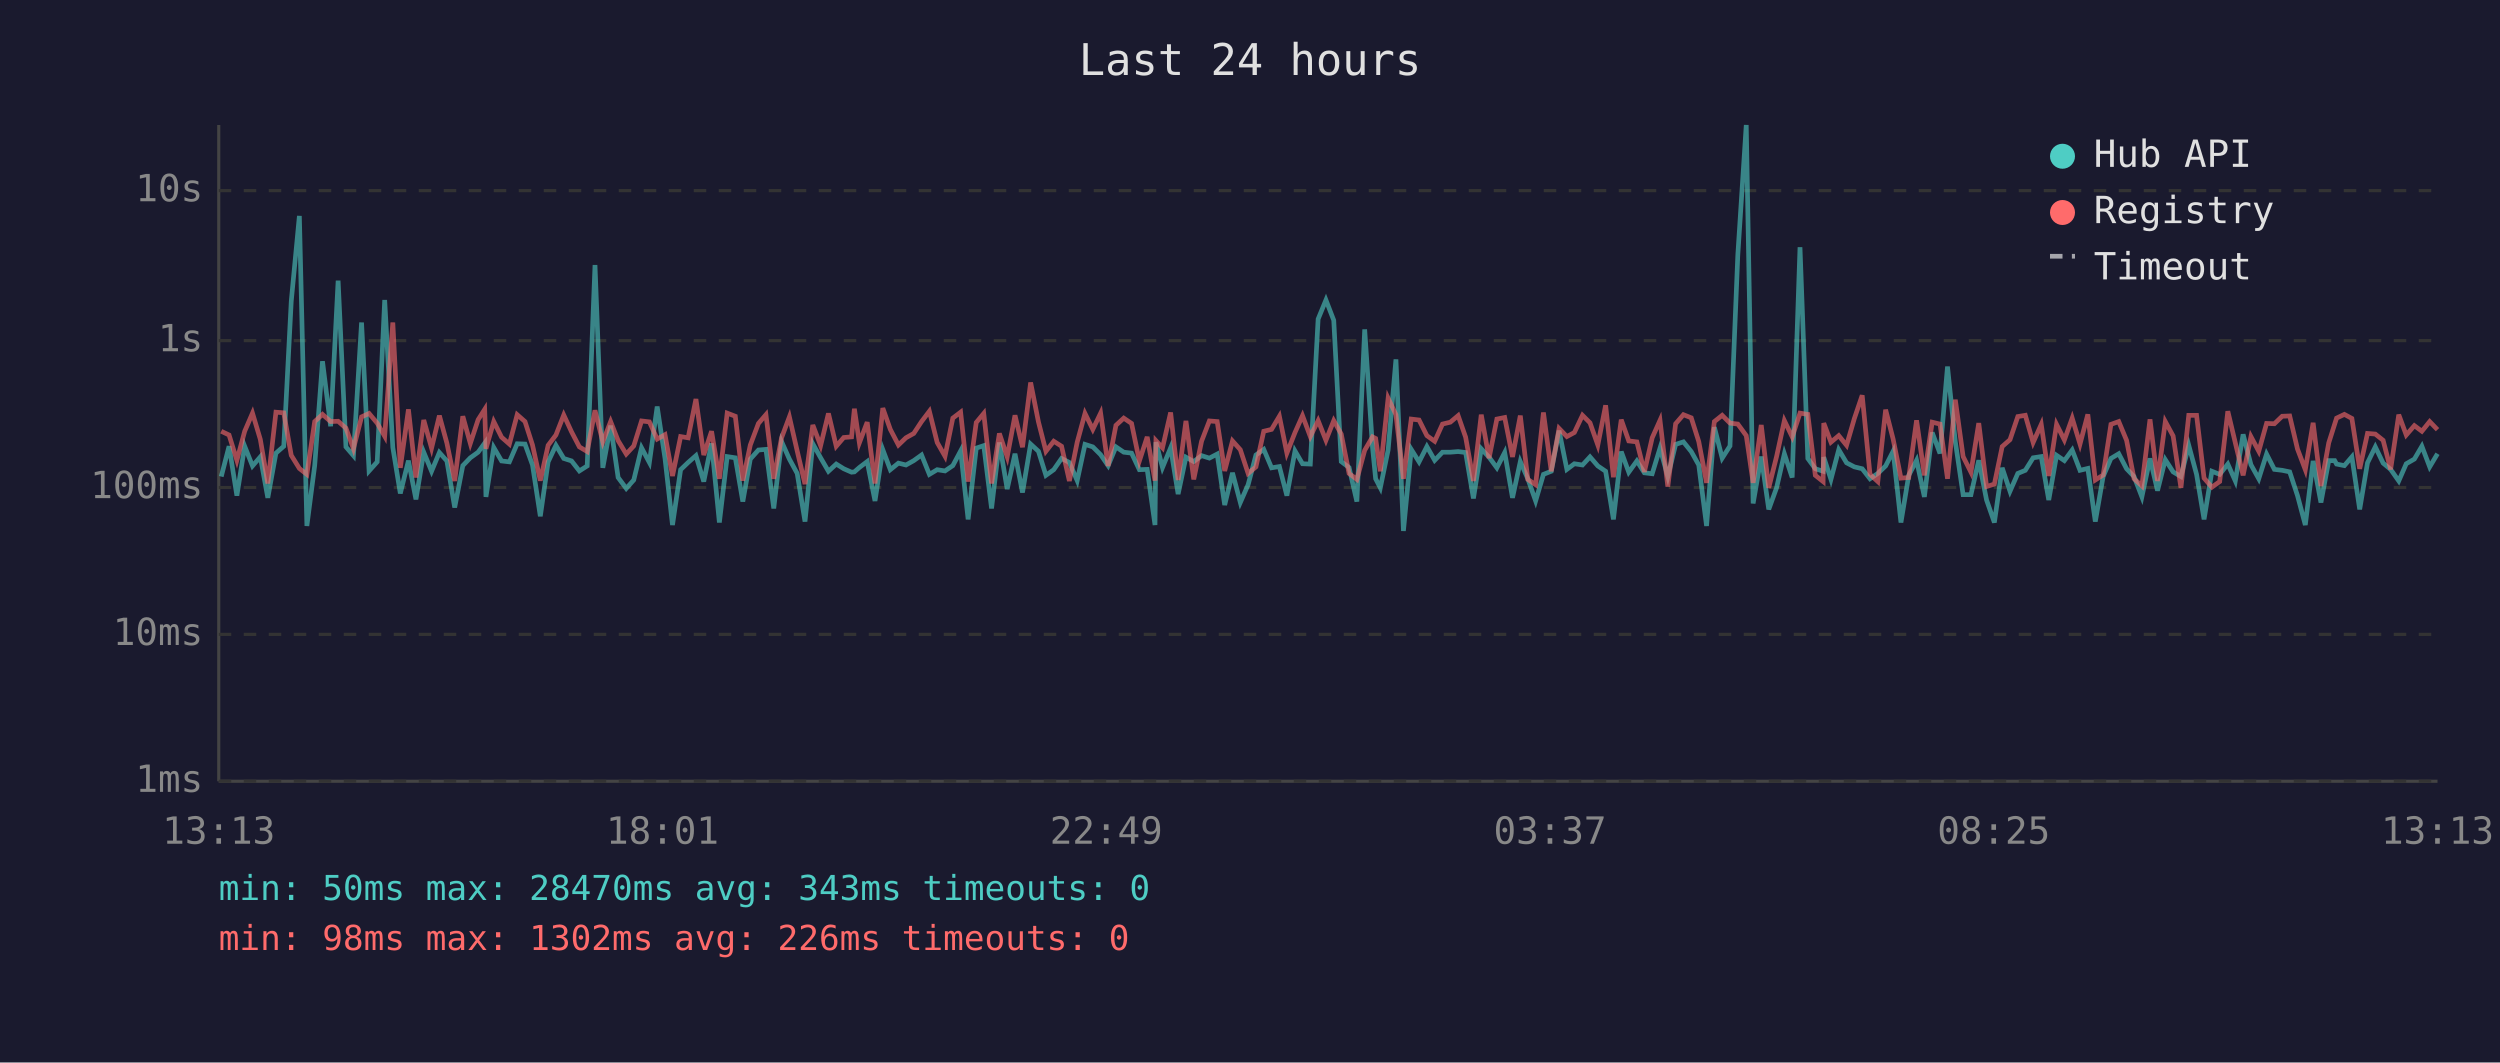
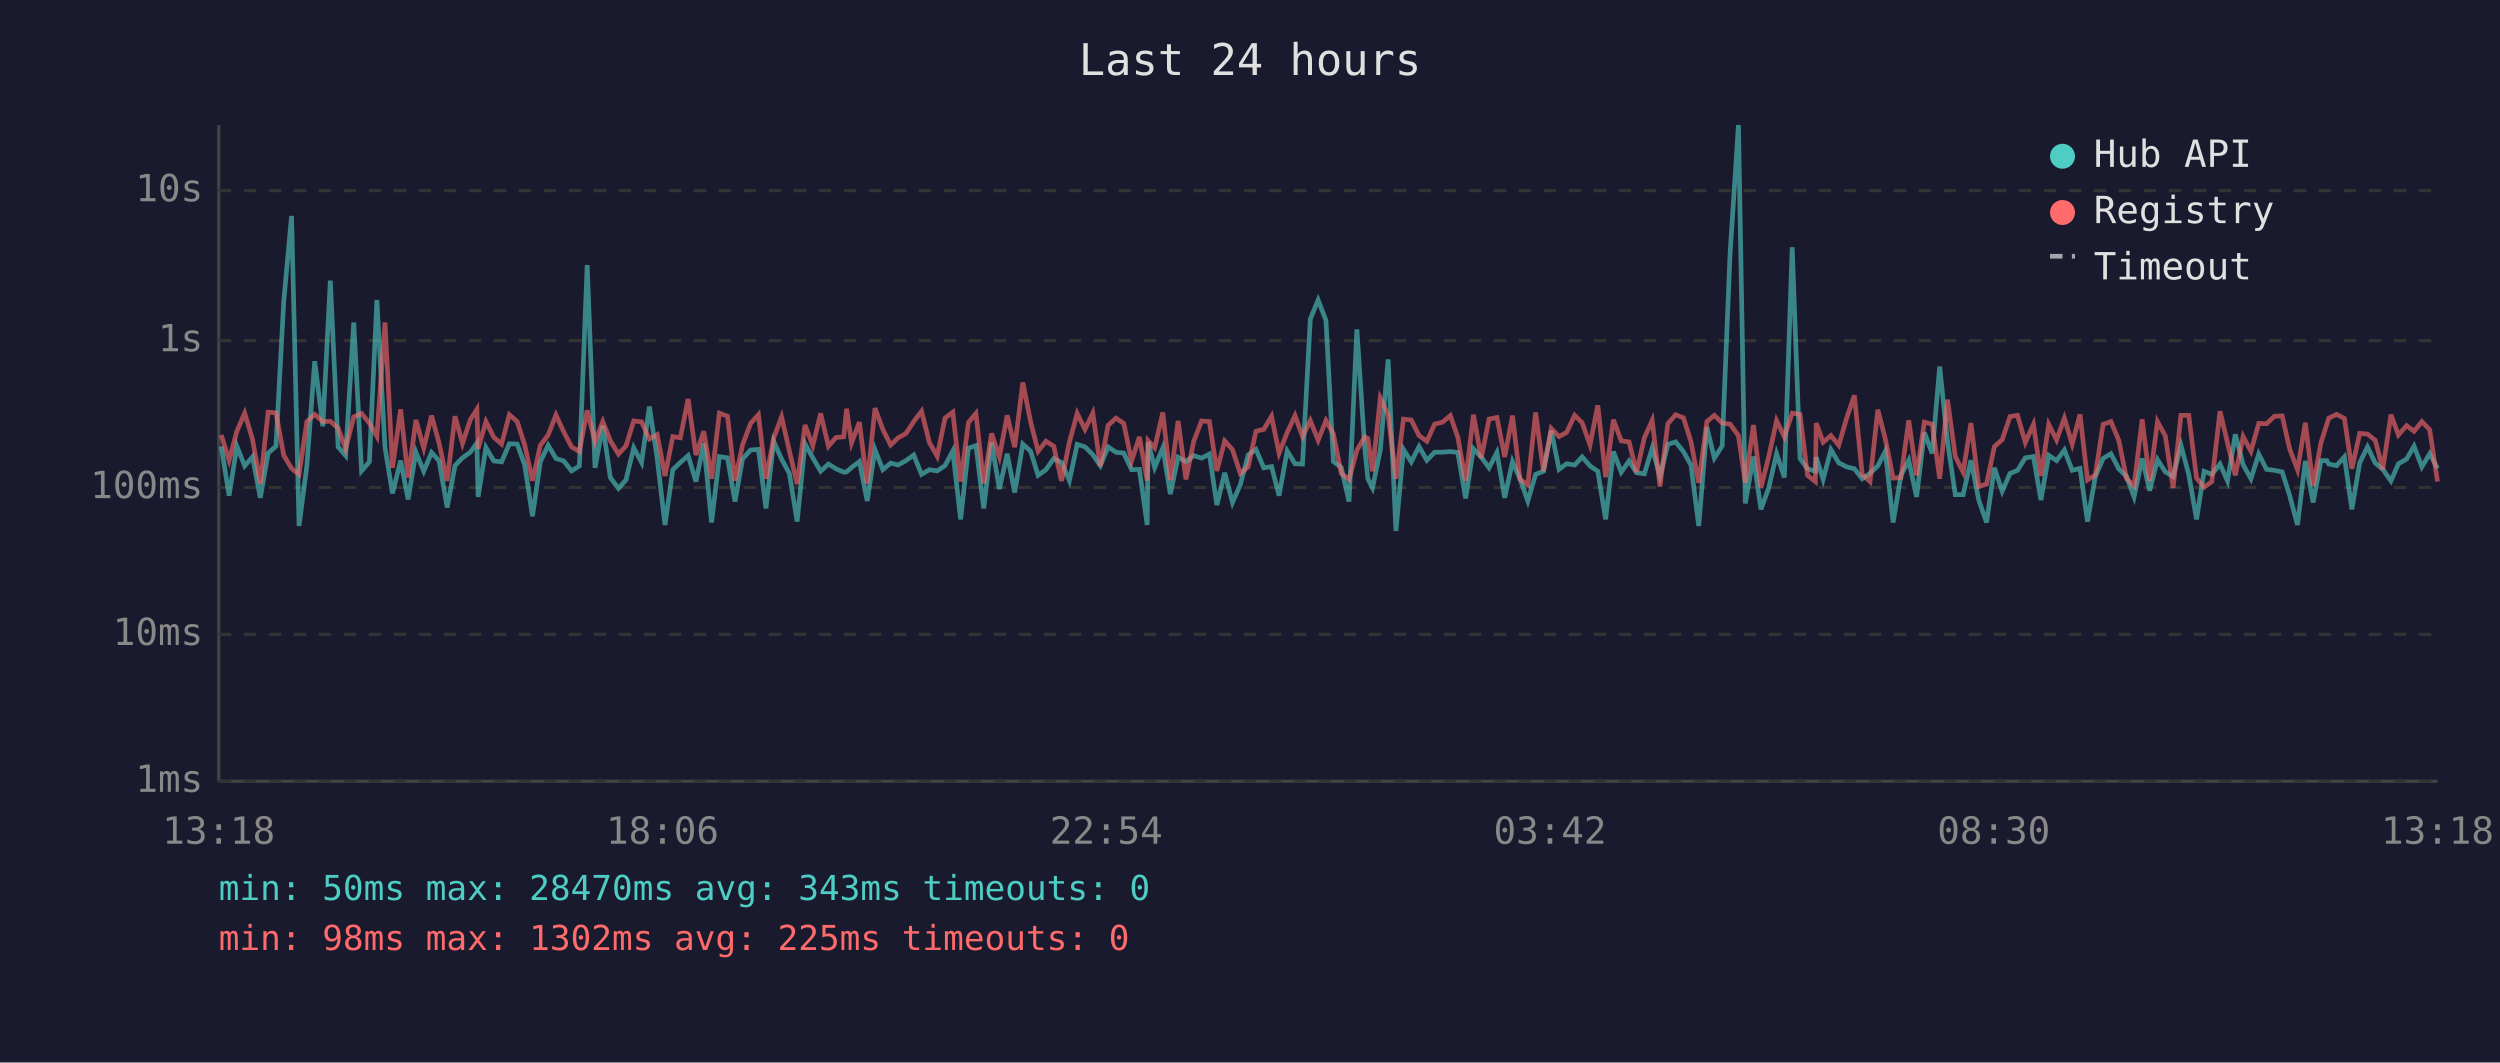
<svg xmlns="http://www.w3.org/2000/svg" viewBox="0 0 800 340" font-family="monospace" font-size="12">
  <rect width="800" height="340" fill="#1a1a2e" />
  <text x="400" y="24" fill="#e0e0e0" font-size="14" text-anchor="middle">Last 24 hours</text>
  <line x1="70" y1="40" x2="70" y2="250" stroke="#444" stroke-width="1" />
  <line x1="70" y1="250" x2="780" y2="250" stroke="#444" stroke-width="1" />
  <line x1="70" y1="250" x2="780" y2="250" stroke="#333" stroke-width="1" stroke-dasharray="4" />
  <text x="65" y="250" fill="#888" text-anchor="end" dominant-baseline="middle">1ms</text>
  <line x1="70" y1="203" x2="780" y2="203" stroke="#333" stroke-width="1" stroke-dasharray="4" />
  <text x="65" y="203" fill="#888" text-anchor="end" dominant-baseline="middle">10ms</text>
  <line x1="70" y1="156" x2="780" y2="156" stroke="#333" stroke-width="1" stroke-dasharray="4" />
  <text x="65" y="156" fill="#888" text-anchor="end" dominant-baseline="middle">100ms</text>
  <line x1="70" y1="109" x2="780" y2="109" stroke="#333" stroke-width="1" stroke-dasharray="4" />
  <text x="65" y="109" fill="#888" text-anchor="end" dominant-baseline="middle">1s</text>
  <line x1="70" y1="61" x2="780" y2="61" stroke="#333" stroke-width="1" stroke-dasharray="4" />
  <text x="65" y="61" fill="#888" text-anchor="end" dominant-baseline="middle">10s</text>
-   <text x="70" y="270" fill="#888" text-anchor="middle">13:13</text>
-   <text x="212" y="270" fill="#888" text-anchor="middle">18:01</text>
-   <text x="354" y="270" fill="#888" text-anchor="middle">22:49</text>
-   <text x="496" y="270" fill="#888" text-anchor="middle">03:37</text>
-   <text x="638" y="270" fill="#888" text-anchor="middle">08:25</text>
-   <text x="780" y="270" fill="#888" text-anchor="middle">13:13</text>
-   <polyline points="70.8,152.5 73.3,142.8 75.8,158.6 78.3,142.8 80.8,149.1 83.3,146.2 85.7,159.3 88.3,145.0 90.8,142.8 93.2,96.4 95.8,69.1 98.2,168.3 100.7,149.0 103.2,115.6 105.8,136.4 108.2,89.8 110.7,143.0 113.1,145.8 115.7,103.2 118.1,150.7 120.7,147.8 123.1,96.0 125.7,143.2 128.1,157.9 130.7,147.4 133.1,159.8 135.6,144.7 138.1,150.8 140.6,144.8 143.0,147.5 145.5,162.4 148.1,149.0 150.5,146.5 153.0,144.7 155.1,141.8 155.5,159.0 158.0,143.2 160.5,147.5 163.0,147.8 165.5,142.0 168.0,142.1 170.4,148.8 172.9,165.2 175.4,147.8 177.9,142.5 180.4,146.7 182.9,147.5 185.4,150.7 187.9,149.1 190.4,84.8 192.9,149.7 195.4,136.2 197.8,152.8 200.4,156.3 202.8,153.6 205.3,143.3 207.8,148.0 210.3,130.1 212.8,146.7 215.2,168.0 217.8,150.3 220.2,148.0 222.7,145.8 225.2,154.1 227.7,141.9 230.2,167.2 232.7,146.1 235.3,146.5 237.7,160.5 240.1,146.9 242.7,144.0 245.1,143.8 247.6,162.7 250.1,141.3 252.6,146.9 255.1,151.5 257.6,166.9 260.1,142.0 262.6,146.5 265.1,150.8 267.6,148.5 270.0,150.0 272.5,151.1 273.4,151.0 275.0,149.6 277.5,147.7 280.0,160.3 282.5,143.9 284.9,150.3 287.5,148.2 289.9,148.8 292.4,147.4 294.9,145.6 297.4,151.8 299.9,150.3 302.4,150.7 304.9,149.0 307.4,144.3 309.8,166.2 312.4,143.4 314.8,142.6 317.3,162.7 319.8,141.6 322.3,156.5 324.8,145.2 327.2,157.6 329.8,142.1 332.3,144.4 334.7,152.1 337.2,150.3 339.7,146.7 342.2,148.0 344.7,153.8 347.2,142.2 349.7,143.0 352.2,145.5 354.6,149.0 357.1,143.0 359.6,144.7 362.1,145.0 364.6,150.3 367.1,150.2 369.6,168.0 369.9,141.5 372.0,149.6 374.6,143.3 377.0,158.1 379.5,146.3 382.0,147.7 384.5,145.8 387.0,146.6 389.5,145.3 391.9,161.6 394.4,151.3 396.9,160.8 399.4,155.1 401.9,145.6 404.4,143.8 406.9,149.7 409.4,149.3 411.8,158.6 414.4,144.3 416.8,148.4 419.3,148.5 421.8,102.1 424.3,96.0 426.8,102.5 429.2,147.7 431.7,149.6 434.2,160.5 436.7,105.4 439.2,143.1 440.2,153.2 441.7,156.1 444.2,144.0 446.7,115.0 449.1,169.9 451.6,143.8 454.1,147.8 456.6,142.9 459.1,147.3 461.6,144.7 464.1,144.7 466.6,144.5 469.0,144.8 471.5,159.5 474.0,143.6 476.5,146.3 479.0,149.7 481.5,144.8 484.0,159.3 486.5,147.7 488.9,153.2 491.4,160.3 493.9,151.8 496.4,150.8 498.9,137.8 501.4,150.2 503.8,148.4 506.4,148.8 508.8,146.2 511.3,149.1 513.8,150.8 516.3,166.2 518.8,144.5 521.2,151.1 523.8,147.5 526.2,151.3 528.7,151.6 531.2,143.4 533.7,152.5 536.2,142.2 538.7,141.4 541.2,144.5 543.6,148.8 546.1,168.3 548.6,136.7 551.1,146.6 553.6,142.7 556.1,81.6 558.8,40.0 561.0,161.1 563.6,146.1 566.0,163.0 568.5,156.1 571.0,145.2 573.5,152.8 576.0,79.1 578.5,146.7 580.9,150.0 583.4,150.8 583.6,146.3 585.9,153.4 588.4,143.9 590.9,148.1 593.4,149.4 595.9,150.0 598.4,153.2 600.9,151.5 603.4,149.1 605.8,144.4 608.3,167.2 610.8,152.1 613.3,147.3 615.8,159.0 618.3,138.4 620.8,145.1 623.2,117.3 625.7,141.3 628.2,158.3 630.7,158.3 633.2,147.3 635.7,160.0 638.2,167.2 640.7,149.7 643.2,157.2 645.7,151.5 648.1,150.5 650.6,146.5 653.2,146.1 655.6,160.0 658.1,145.7 660.6,147.4 663.1,144.0 665.6,150.5 668.1,149.9 670.5,166.9 673.0,152.5 675.5,146.7 678.0,145.2 680.5,150.0 682.9,152.5 685.4,159.0 688.0,146.7 690.4,157.0 692.9,147.1 695.4,151.0 697.9,152.5 700.4,142.5 702.9,151.8 705.3,166.2 707.8,150.8 710.3,151.8 712.9,148.5 715.3,153.9 717.8,139.0 720.3,148.7 722.8,153.2 725.3,145.3 727.8,150.2 730.3,150.5 732.7,151.0 735.2,158.6 737.7,168.0 740.2,147.5 742.7,160.8 745.2,147.4 747.1,147.4 747.7,148.5 750.2,149.0 752.6,146.2 755.1,163.0 757.6,148.1 760.1,143.0 762.6,148.2 765.0,150.2 767.6,153.9 770.0,148.4 772.6,146.9 775.0,142.8 777.5,149.4 780.0,145.2" fill="none" stroke="#4ecdc4" stroke-width="1.5" opacity="0.6" />
-   <polyline points="70.8,138.0 73.3,139.2 75.8,147.3 78.3,138.0 80.8,132.2 83.3,140.6 85.7,154.7 88.3,131.9 90.8,132.1 93.2,145.7 95.8,149.9 98.2,151.8 100.7,134.9 103.2,132.6 105.8,134.9 108.2,134.8 110.7,137.0 113.1,143.6 115.7,133.4 118.1,132.3 120.7,135.4 123.1,139.6 125.7,103.2 128.1,149.7 130.7,131.0 133.1,152.8 135.6,134.4 138.1,143.4 140.6,133.0 143.0,141.8 145.5,153.9 148.1,133.2 150.5,141.9 153.0,134.3 155.1,131.0 155.5,143.6 158.0,134.9 160.5,139.9 163.0,142.1 165.5,132.7 168.0,134.9 170.4,142.4 172.9,153.8 175.4,142.5 177.9,139.2 180.4,132.8 182.9,138.2 185.4,143.0 187.9,144.5 190.4,131.3 192.9,141.4 195.4,134.9 197.8,141.0 200.4,145.3 202.8,142.7 205.3,134.7 207.8,135.0 210.3,140.5 212.8,139.1 215.2,152.3 217.8,139.7 220.2,140.1 222.7,127.7 225.2,145.6 227.7,138.0 230.2,153.2 232.7,132.2 235.3,133.2 237.7,153.8 240.1,142.4 242.7,135.5 245.1,132.7 247.6,153.2 250.1,140.1 252.6,133.4 255.1,144.3 257.6,154.9 260.1,136.0 262.6,142.6 265.1,132.3 267.6,142.8 270.0,140.0 272.5,139.8 273.4,130.8 275.0,141.7 277.5,135.1 280.0,154.7 282.5,130.6 284.9,137.4 287.5,142.4 289.9,140.1 292.4,138.7 294.9,134.9 297.4,131.6 299.9,141.6 302.4,146.0 304.9,133.8 307.4,131.9 309.8,154.1 312.4,135.2 314.8,132.3 317.3,154.7 319.8,138.7 322.3,146.2 324.8,132.9 327.2,143.1 329.8,122.4 332.3,135.0 334.7,144.4 337.2,141.2 339.7,142.8 342.2,153.9 344.7,141.5 347.2,132.3 349.7,137.4 352.2,132.2 354.6,149.1 357.1,136.1 359.6,133.8 362.1,135.5 364.6,147.5 367.1,139.8 369.6,153.8 369.9,141.0 372.0,143.3 374.6,132.0 377.0,153.6 379.5,134.7 382.0,153.4 384.5,141.2 387.0,134.7 389.5,134.9 391.9,150.7 394.4,141.1 396.9,143.9 399.4,151.5 401.9,149.4 404.4,138.0 406.9,137.4 409.4,133.2 411.8,145.0 414.4,138.4 416.8,133.0 419.3,139.7 421.8,134.6 424.3,140.9 426.8,134.6 429.2,138.9 431.7,151.5 434.2,153.4 436.7,144.1 439.2,139.8 440.2,140.3 441.7,150.8 444.2,127.4 446.7,132.7 449.1,153.2 451.6,134.1 454.1,134.4 456.6,139.4 459.1,141.2 461.6,135.7 464.1,135.1 466.6,133.0 469.0,139.9 471.5,153.9 474.0,132.7 476.5,146.6 479.0,134.1 481.5,133.6 484.0,146.2 486.5,133.0 488.9,153.4 491.4,155.1 493.9,132.0 496.4,150.8 498.9,137.1 501.4,139.7 503.8,138.4 506.4,132.9 508.8,135.3 511.3,142.4 513.8,129.7 516.3,152.7 518.8,134.3 521.2,141.1 523.8,141.4 526.2,151.0 528.7,140.1 531.2,134.5 533.7,155.7 536.2,135.6 538.7,132.7 541.2,133.7 543.6,141.3 546.1,154.5 548.6,134.9 551.1,132.9 553.6,135.4 556.1,135.7 558.8,139.4 561.0,154.5 563.6,136.0 566.0,156.1 568.5,146.1 571.0,134.6 573.5,139.8 576.0,132.2 578.5,132.6 580.9,152.1 583.4,154.1 583.6,135.4 585.9,141.5 588.4,139.4 590.9,142.5 593.4,133.9 595.9,126.5 598.4,151.8 600.9,154.1 603.4,131.1 605.8,140.5 608.3,153.0 610.8,152.8 613.3,134.5 615.8,152.1 618.3,135.1 620.8,135.7 623.2,153.2 625.7,127.9 628.2,146.1 630.7,151.1 633.2,135.4 635.7,155.7 638.2,154.9 640.7,142.9 643.2,140.7 645.7,133.3 648.1,132.9 650.6,141.6 653.2,135.8 655.6,152.3 658.1,135.8 660.6,140.8 663.1,133.8 665.6,142.1 668.1,132.6 670.5,153.6 673.0,152.0 675.5,135.8 678.0,134.9 680.5,140.9 682.9,153.2 685.4,155.5 688.0,134.2 690.4,153.9 692.9,134.9 695.4,139.5 697.9,156.1 700.4,132.9 702.9,132.9 705.3,153.0 707.8,155.9 710.3,154.1 712.9,131.6 715.3,141.7 717.8,152.1 720.3,139.7 722.8,144.4 725.3,135.5 727.8,135.6 730.3,133.2 732.7,133.1 735.2,143.7 737.7,150.3 740.2,135.3 742.7,155.5 745.2,141.7 747.1,135.7 747.7,133.8 750.2,132.6 752.6,133.9 755.1,150.0 757.6,138.7 760.1,138.9 762.6,140.9 765.0,150.2 767.6,132.7 770.0,139.2 772.6,136.2 775.0,138.0 777.5,134.9 780.0,137.5" fill="none" stroke="#ff6b6b" stroke-width="1.5" opacity="0.6" />
+   <text x="70" y="270" fill="#888" text-anchor="middle">13:18</text>
+   <text x="212" y="270" fill="#888" text-anchor="middle">18:06</text>
+   <text x="354" y="270" fill="#888" text-anchor="middle">22:54</text>
+   <text x="496" y="270" fill="#888" text-anchor="middle">03:42</text>
+   <text x="638" y="270" fill="#888" text-anchor="middle">08:30</text>
+   <text x="780" y="270" fill="#888" text-anchor="middle">13:18</text>
+   <polyline points="70.8,142.8 73.3,158.6 75.8,142.8 78.3,149.1 80.8,146.2 83.3,159.3 85.8,145.0 88.3,142.8 90.8,96.4 93.3,69.1 95.7,168.3 98.2,149.0 100.7,115.6 103.3,136.4 105.7,89.8 108.2,143.0 110.6,145.8 113.2,103.2 115.7,150.7 118.2,147.8 120.6,96.0 123.2,143.2 125.6,157.9 128.2,147.4 130.6,159.8 133.1,144.7 135.6,150.8 138.1,144.8 140.5,147.5 143.1,162.4 145.6,149.0 148.0,146.5 150.5,144.7 152.6,141.8 153.0,159.0 155.5,143.2 158.0,147.5 160.5,147.8 163.0,142.0 165.5,142.1 167.9,148.8 170.4,165.2 172.9,147.8 175.4,142.5 177.9,146.7 180.4,147.5 182.9,150.7 185.4,149.1 187.9,84.8 190.4,149.7 192.9,136.2 195.3,152.8 197.9,156.3 200.3,153.6 202.8,143.3 205.3,148.0 207.8,130.1 210.3,146.7 212.8,168.0 215.3,150.3 217.7,148.0 220.2,145.8 222.7,154.1 225.2,141.9 227.7,167.2 230.2,146.1 232.8,146.5 235.2,160.5 237.6,146.9 240.2,144.0 242.7,143.8 245.1,162.7 247.6,141.3 250.1,146.9 252.6,151.5 255.1,166.9 257.6,142.0 260.1,146.5 262.6,150.8 265.1,148.5 267.5,150.0 270.0,151.1 270.9,151.0 272.5,149.6 275.0,147.7 277.5,160.3 280.0,143.9 282.5,150.3 285.0,148.2 287.4,148.8 289.9,147.4 292.4,145.6 294.9,151.8 297.4,150.3 299.9,150.7 302.4,149.0 304.9,144.3 307.4,166.2 309.9,143.4 312.3,142.6 314.8,162.7 317.3,141.6 319.8,156.5 322.3,145.2 324.7,157.6 327.3,142.1 329.8,144.4 332.2,152.1 334.7,150.3 337.2,146.7 339.7,148.0 342.2,153.8 344.7,142.2 347.2,143.0 349.7,145.5 352.1,149.0 354.6,143.0 357.1,144.7 359.6,145.0 362.1,150.3 364.6,150.2 367.1,168.0 367.4,141.5 369.5,149.6 372.1,143.3 374.5,158.1 377.0,146.3 379.5,147.7 382.0,145.8 384.5,146.6 387.0,145.3 389.4,161.6 391.9,151.3 394.4,160.8 396.9,155.1 399.4,145.6 401.9,143.8 404.4,149.7 406.9,149.3 409.3,158.6 411.9,144.3 414.4,148.4 416.8,148.5 419.3,102.1 421.8,96.0 424.3,102.5 426.7,147.7 429.2,149.6 431.7,160.5 434.2,105.4 436.7,143.1 437.7,153.2 439.2,156.1 441.7,144.0 444.2,115.0 446.7,169.9 449.1,143.8 451.6,147.8 454.1,142.9 456.6,147.3 459.1,144.7 461.6,144.7 464.1,144.5 466.5,144.8 469.0,159.5 471.5,143.6 474.0,146.3 476.5,149.7 479.0,144.8 481.5,159.3 484.0,147.7 486.4,153.2 488.9,160.3 491.4,151.8 493.9,150.8 496.4,137.8 498.9,150.2 501.3,148.4 503.9,148.8 506.3,146.2 508.8,149.1 511.3,150.8 513.8,166.2 516.3,144.5 518.8,151.1 521.3,147.5 523.7,151.3 526.2,151.6 528.7,143.4 531.2,152.5 533.7,142.2 536.2,141.4 538.7,144.5 541.1,148.8 543.6,168.3 546.2,136.7 548.6,146.6 551.1,142.7 553.6,81.6 556.3,40.0 558.5,161.1 561.1,146.1 563.5,163.0 566.0,156.1 568.5,145.2 571.0,152.8 573.5,79.1 576.0,146.7 578.4,150.0 580.9,150.8 581.2,146.3 583.4,153.4 585.9,143.9 588.4,148.1 590.9,149.4 593.4,150.0 595.9,153.2 598.4,151.5 600.9,149.1 603.3,144.4 605.8,167.2 608.3,152.1 610.8,147.3 613.3,159.0 615.8,138.4 618.3,145.1 620.7,117.3 623.2,141.3 625.7,158.3 628.2,158.3 630.7,147.3 633.2,160.0 635.7,167.2 638.2,149.7 640.7,157.2 643.2,151.5 645.6,150.5 648.1,146.5 650.7,146.1 653.1,160.0 655.6,145.7 658.1,147.4 660.6,144.0 663.1,150.5 665.6,149.9 668.0,166.9 670.5,152.5 673.0,146.7 675.5,145.2 678.0,150.0 680.5,152.5 682.9,159.0 685.5,146.7 687.9,157.0 690.4,147.1 692.9,151.0 695.4,152.5 697.9,142.5 700.4,151.8 702.9,166.2 705.3,150.8 707.8,151.8 710.4,148.5 712.8,153.9 715.3,139.0 717.8,148.7 720.3,153.2 722.8,145.3 725.3,150.2 727.8,150.5 730.3,151.0 732.7,158.6 735.2,168.0 737.7,147.5 740.2,160.8 742.7,147.4 744.6,147.4 745.2,148.5 747.7,149.0 750.2,146.2 752.6,163.0 755.1,148.1 757.6,143.0 760.1,148.2 762.5,150.2 765.1,153.9 767.5,148.4 770.1,146.9 772.5,142.8 775.0,149.4 777.5,145.2 780.0,149.9" fill="none" stroke="#4ecdc4" stroke-width="1.5" opacity="0.6" />
+   <polyline points="70.8,139.2 73.3,147.3 75.8,138.0 78.3,132.2 80.8,140.6 83.3,154.7 85.8,131.9 88.3,132.1 90.8,145.7 93.3,149.9 95.7,151.8 98.2,134.9 100.7,132.6 103.3,134.9 105.7,134.8 108.2,137.0 110.6,143.6 113.2,133.4 115.7,132.3 118.2,135.4 120.6,139.6 123.2,103.2 125.6,149.7 128.2,131.0 130.6,152.8 133.1,134.4 135.6,143.4 138.1,133.0 140.5,141.8 143.1,153.9 145.6,133.2 148.0,141.9 150.5,134.3 152.6,131.0 153.0,143.6 155.5,134.9 158.0,139.9 160.5,142.1 163.0,132.7 165.5,134.9 167.9,142.4 170.4,153.8 172.9,142.5 175.4,139.2 177.9,132.8 180.4,138.2 182.9,143.0 185.4,144.5 187.9,131.3 190.4,141.4 192.9,134.9 195.3,141.0 197.9,145.3 200.3,142.7 202.8,134.7 205.3,135.0 207.8,140.5 210.3,139.1 212.8,152.3 215.3,139.7 217.7,140.1 220.2,127.7 222.7,145.6 225.2,138.0 227.7,153.2 230.2,132.2 232.8,133.2 235.2,153.8 237.6,142.4 240.2,135.5 242.7,132.7 245.1,153.2 247.6,140.1 250.1,133.4 252.6,144.3 255.1,154.9 257.6,136.0 260.1,142.6 262.6,132.3 265.1,142.8 267.5,140.0 270.0,139.8 270.9,130.8 272.5,141.7 275.0,135.1 277.5,154.7 280.0,130.6 282.5,137.4 285.0,142.4 287.4,140.1 289.9,138.7 292.4,134.9 294.9,131.6 297.4,141.6 299.9,146.0 302.4,133.8 304.9,131.9 307.4,154.1 309.9,135.2 312.3,132.3 314.8,154.7 317.3,138.7 319.8,146.2 322.3,132.9 324.7,143.1 327.3,122.4 329.8,135.0 332.2,144.4 334.7,141.2 337.2,142.8 339.7,153.9 342.2,141.5 344.7,132.3 347.2,137.4 349.7,132.2 352.1,149.1 354.6,136.1 357.1,133.8 359.6,135.5 362.1,147.5 364.6,139.8 367.1,153.8 367.4,141.0 369.5,143.3 372.1,132.0 374.5,153.6 377.0,134.7 379.5,153.4 382.0,141.2 384.5,134.7 387.0,134.9 389.4,150.7 391.9,141.1 394.4,143.9 396.9,151.5 399.4,149.4 401.9,138.0 404.4,137.4 406.9,133.2 409.3,145.0 411.9,138.4 414.4,133.0 416.8,139.7 419.3,134.6 421.8,140.9 424.3,134.6 426.7,138.9 429.2,151.5 431.7,153.4 434.2,144.1 436.7,139.8 437.7,140.3 439.2,150.8 441.7,127.4 444.2,132.7 446.7,153.2 449.1,134.1 451.6,134.4 454.1,139.4 456.6,141.2 459.1,135.7 461.6,135.1 464.1,133.0 466.5,139.9 469.0,153.9 471.5,132.7 474.0,146.6 476.5,134.1 479.0,133.6 481.5,146.2 484.0,133.0 486.4,153.4 488.9,155.1 491.4,132.0 493.9,150.8 496.4,137.1 498.9,139.7 501.3,138.4 503.9,132.9 506.3,135.3 508.8,142.4 511.3,129.7 513.8,152.7 516.3,134.3 518.8,141.1 521.3,141.4 523.7,151.0 526.2,140.1 528.7,134.5 531.2,155.7 533.7,135.6 536.2,132.7 538.7,133.7 541.1,141.3 543.6,154.5 546.2,134.9 548.6,132.9 551.1,135.4 553.6,135.7 556.3,139.4 558.5,154.5 561.1,136.0 563.5,156.1 566.0,146.1 568.5,134.6 571.0,139.8 573.5,132.2 576.0,132.6 578.4,152.1 580.9,154.1 581.2,135.4 583.4,141.5 585.9,139.4 588.4,142.5 590.9,133.9 593.4,126.5 595.9,151.8 598.4,154.1 600.9,131.1 603.3,140.5 605.8,153.0 608.3,152.8 610.8,134.5 613.3,152.1 615.8,135.1 618.3,135.7 620.7,153.2 623.2,127.9 625.7,146.1 628.2,151.1 630.7,135.4 633.2,155.7 635.7,154.9 638.2,142.9 640.7,140.7 643.2,133.3 645.6,132.9 648.1,141.6 650.7,135.8 653.1,152.3 655.6,135.8 658.1,140.8 660.6,133.8 663.1,142.1 665.6,132.6 668.0,153.6 670.5,152.0 673.0,135.8 675.5,134.9 678.0,140.9 680.5,153.2 682.9,155.5 685.5,134.2 687.9,153.9 690.4,134.9 692.9,139.5 695.4,156.1 697.9,132.9 700.4,132.9 702.9,153.0 705.3,155.9 707.8,154.1 710.4,131.6 712.8,141.7 715.3,152.1 717.8,139.7 720.3,144.4 722.8,135.5 725.3,135.6 727.8,133.2 730.3,133.1 732.7,143.7 735.2,150.3 737.7,135.3 740.2,155.5 742.7,141.7 744.6,135.7 745.2,133.8 747.7,132.6 750.2,133.9 752.6,150.0 755.1,138.7 757.6,138.9 760.1,140.9 762.5,150.2 765.1,132.7 767.5,139.2 770.1,136.2 772.5,138.0 775.0,134.9 777.5,137.5 780.0,154.1" fill="none" stroke="#ff6b6b" stroke-width="1.5" opacity="0.6" />
  <circle cx="660" cy="50" r="4" fill="#4ecdc4" />
  <text x="670" y="50" fill="#e0e0e0" dominant-baseline="middle">Hub API</text>
  <circle cx="660" cy="68" r="4" fill="#ff6b6b" />
  <text x="670" y="68" fill="#e0e0e0" dominant-baseline="middle">Registry</text>
  <line x1="656" y1="82" x2="664" y2="82" stroke="#e0e0e0" stroke-width="1.5" stroke-dasharray="4,3" opacity="0.7" />
  <text x="670" y="86" fill="#e0e0e0" dominant-baseline="middle">Timeout</text>
  <text x="70" y="288" fill="#4ecdc4" font-size="11">min: 50ms  max: 28470ms  avg: 343ms  timeouts: 0</text>
-   <text x="70" y="304" fill="#ff6b6b" font-size="11">min: 98ms  max: 1302ms  avg: 226ms  timeouts: 0</text>
+   <text x="70" y="304" fill="#ff6b6b" font-size="11">min: 98ms  max: 1302ms  avg: 225ms  timeouts: 0</text>
</svg>
